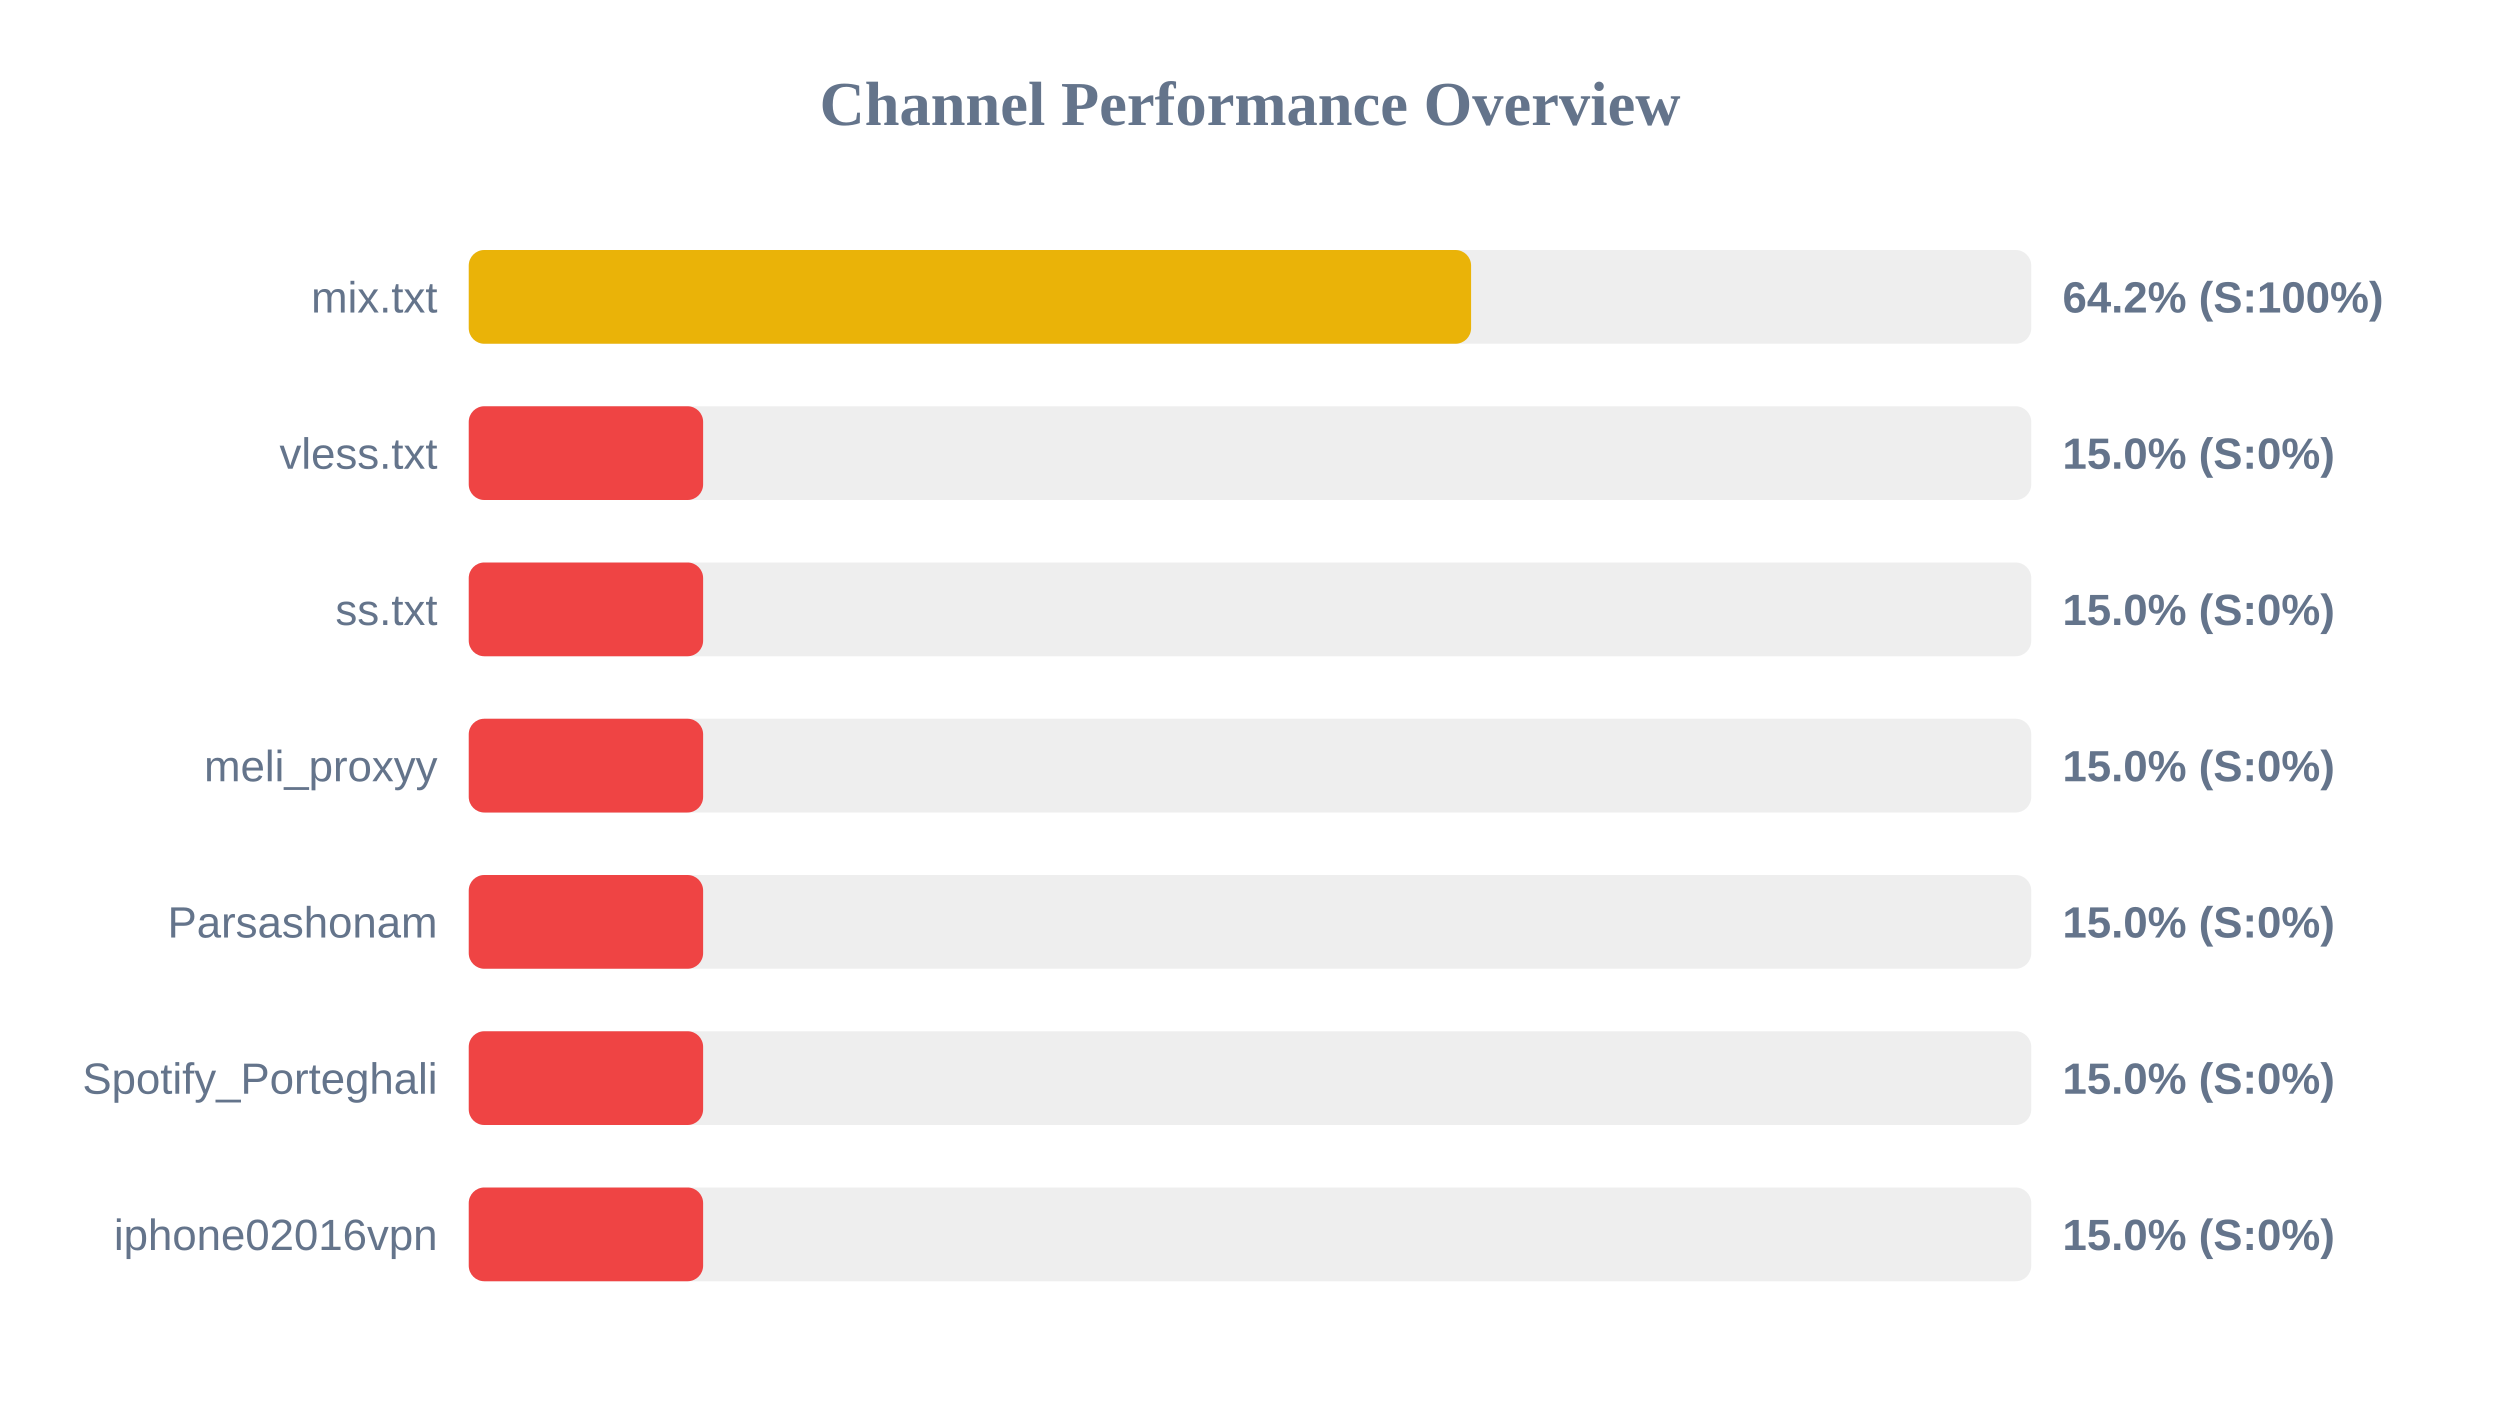
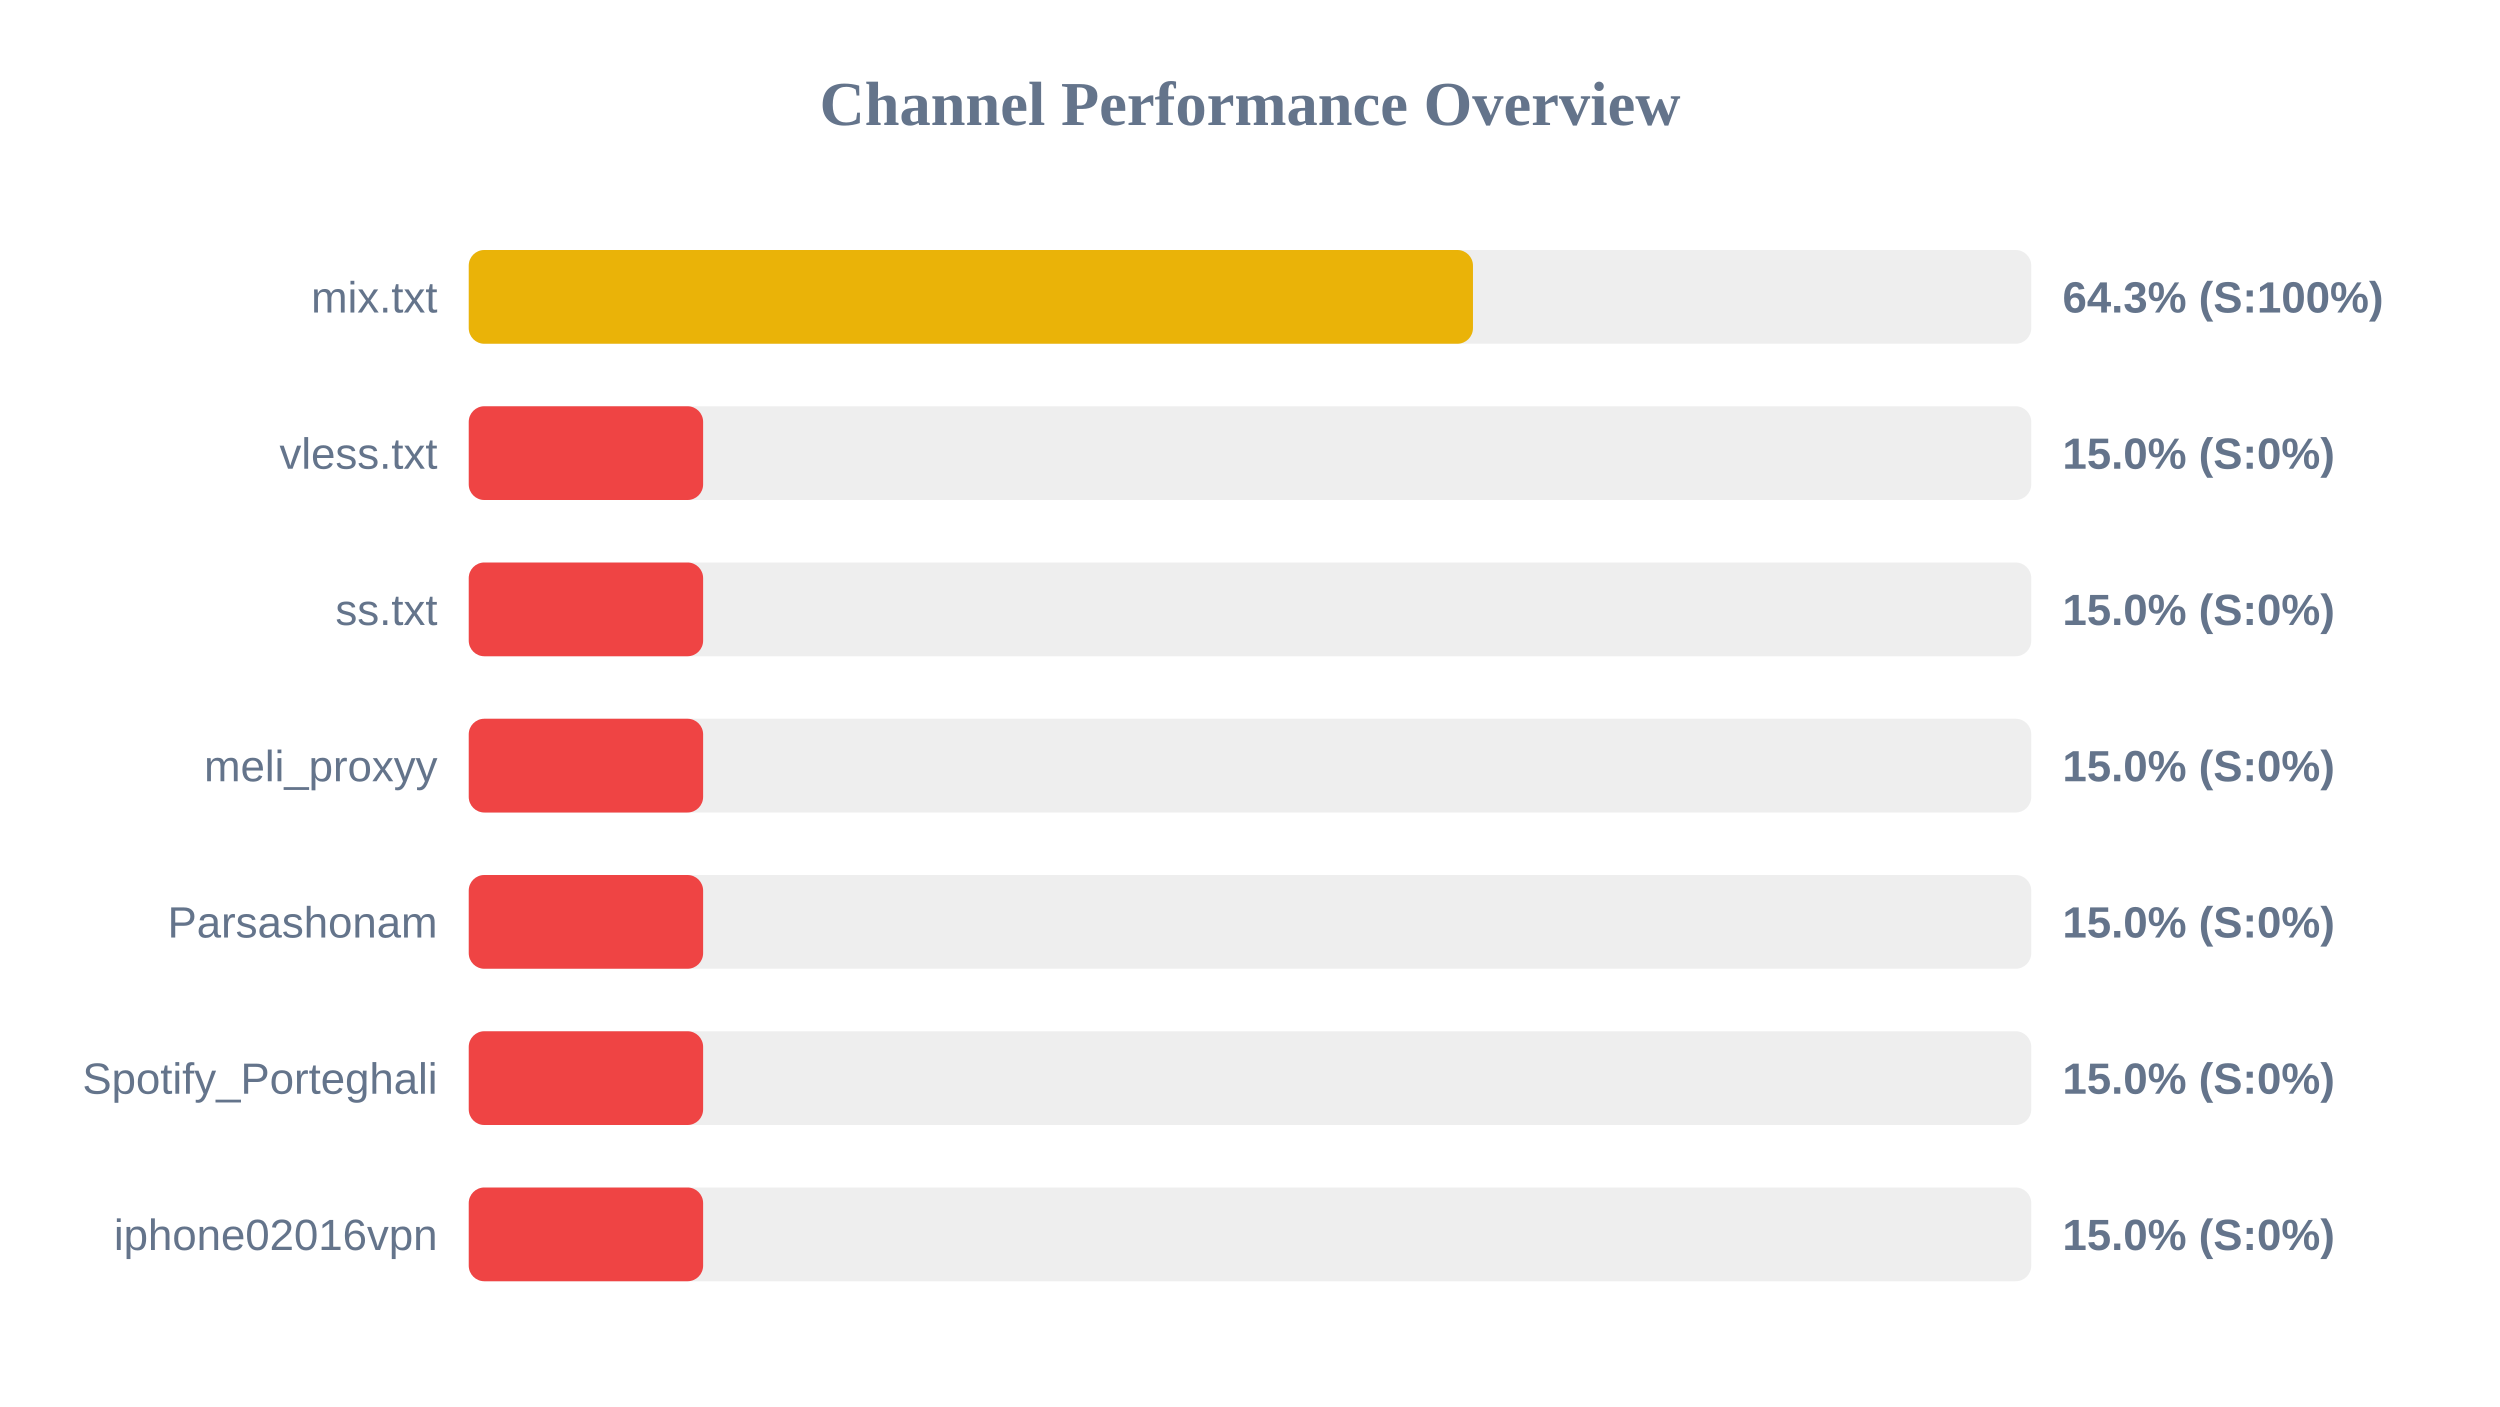
<svg xmlns="http://www.w3.org/2000/svg" width="800" height="450" version="1.1">
  <style>
        .row { font: 14px Arial; fill: #64748b; }
        .score { font: bold 14px Arial; fill: #64748b; }
    </style>
  <text x="400" y="40" text-anchor="middle" font-size="20px" font-weight="bold" fill="#64748b">Channel Performance Overview</text>
  <rect x="150" y="80" width="500" height="30" fill="#eee" rx="5" />
-   <rect x="150" y="80" width="320.75" height="30" fill="#eab308" rx="5" />
+   <rect x="150" y="80" width="321.35" height="30" fill="#eab308" rx="5" />
  <text x="140" y="100" text-anchor="end" class="row">mix.txt</text>
-   <text x="660" y="100" text-anchor="start" class="score">64.2% (S:100%)</text>
+   <text x="660" y="100" text-anchor="start" class="score">64.3% (S:100%)</text>
  <rect x="150" y="130" width="500" height="30" fill="#eee" rx="5" />
  <rect x="150" y="130" width="75.0" height="30" fill="#ef4444" rx="5" />
  <text x="140" y="150" text-anchor="end" class="row">vless.txt</text>
  <text x="660" y="150" text-anchor="start" class="score">15.0% (S:0%)</text>
  <rect x="150" y="180" width="500" height="30" fill="#eee" rx="5" />
  <rect x="150" y="180" width="75.0" height="30" fill="#ef4444" rx="5" />
  <text x="140" y="200" text-anchor="end" class="row">ss.txt</text>
  <text x="660" y="200" text-anchor="start" class="score">15.0% (S:0%)</text>
  <rect x="150" y="230" width="500" height="30" fill="#eee" rx="5" />
  <rect x="150" y="230" width="75.0" height="30" fill="#ef4444" rx="5" />
  <text x="140" y="250" text-anchor="end" class="row">meli_proxyy</text>
  <text x="660" y="250" text-anchor="start" class="score">15.0% (S:0%)</text>
  <rect x="150" y="280" width="500" height="30" fill="#eee" rx="5" />
  <rect x="150" y="280" width="75.0" height="30" fill="#ef4444" rx="5" />
  <text x="140" y="300" text-anchor="end" class="row">Parsashonam</text>
  <text x="660" y="300" text-anchor="start" class="score">15.0% (S:0%)</text>
  <rect x="150" y="330" width="500" height="30" fill="#eee" rx="5" />
  <rect x="150" y="330" width="75.0" height="30" fill="#ef4444" rx="5" />
  <text x="140" y="350" text-anchor="end" class="row">Spotify_Porteghali</text>
  <text x="660" y="350" text-anchor="start" class="score">15.0% (S:0%)</text>
  <rect x="150" y="380" width="500" height="30" fill="#eee" rx="5" />
  <rect x="150" y="380" width="75.0" height="30" fill="#ef4444" rx="5" />
  <text x="140" y="400" text-anchor="end" class="row">iphone02016vpn</text>
  <text x="660" y="400" text-anchor="start" class="score">15.0% (S:0%)</text>
</svg>
